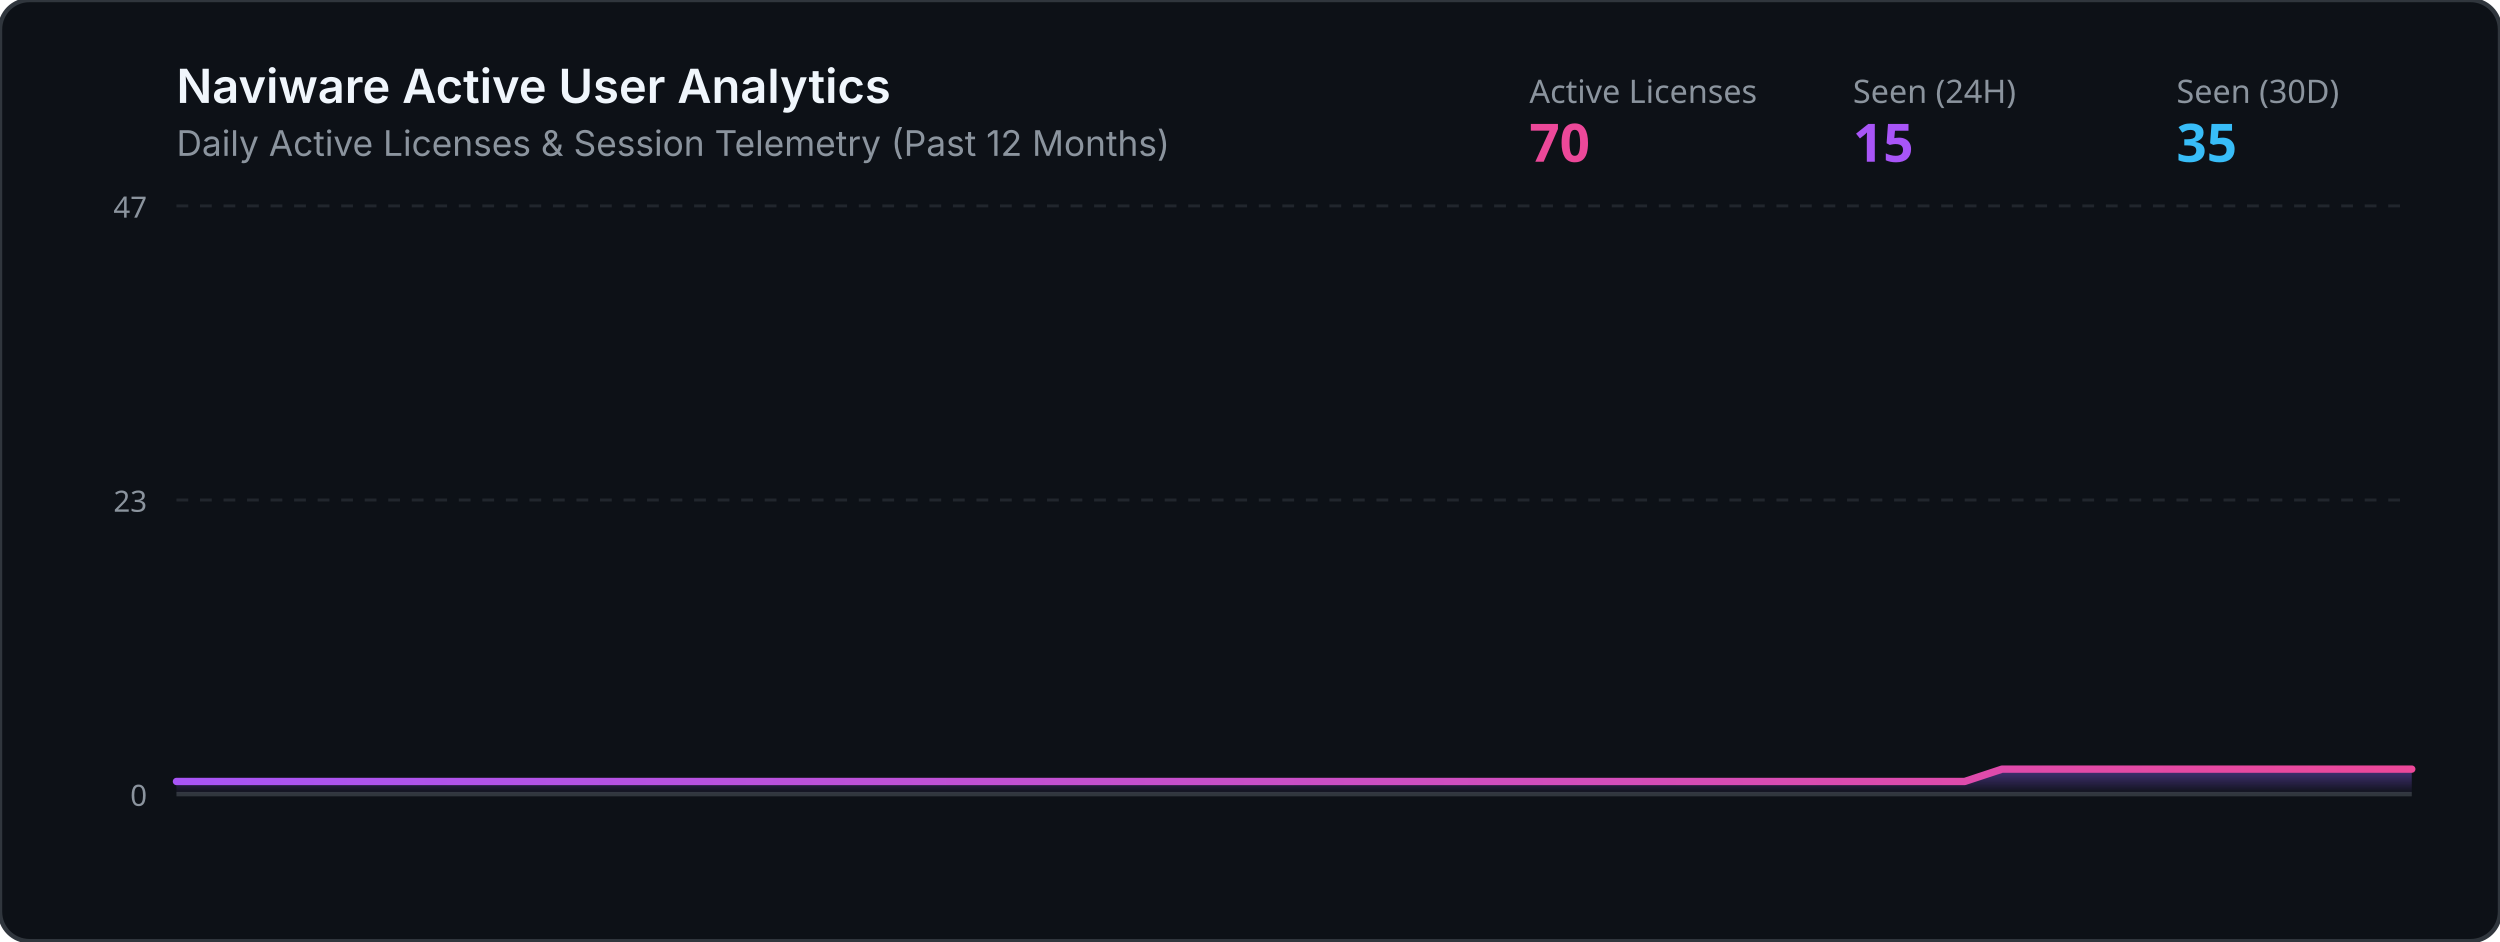
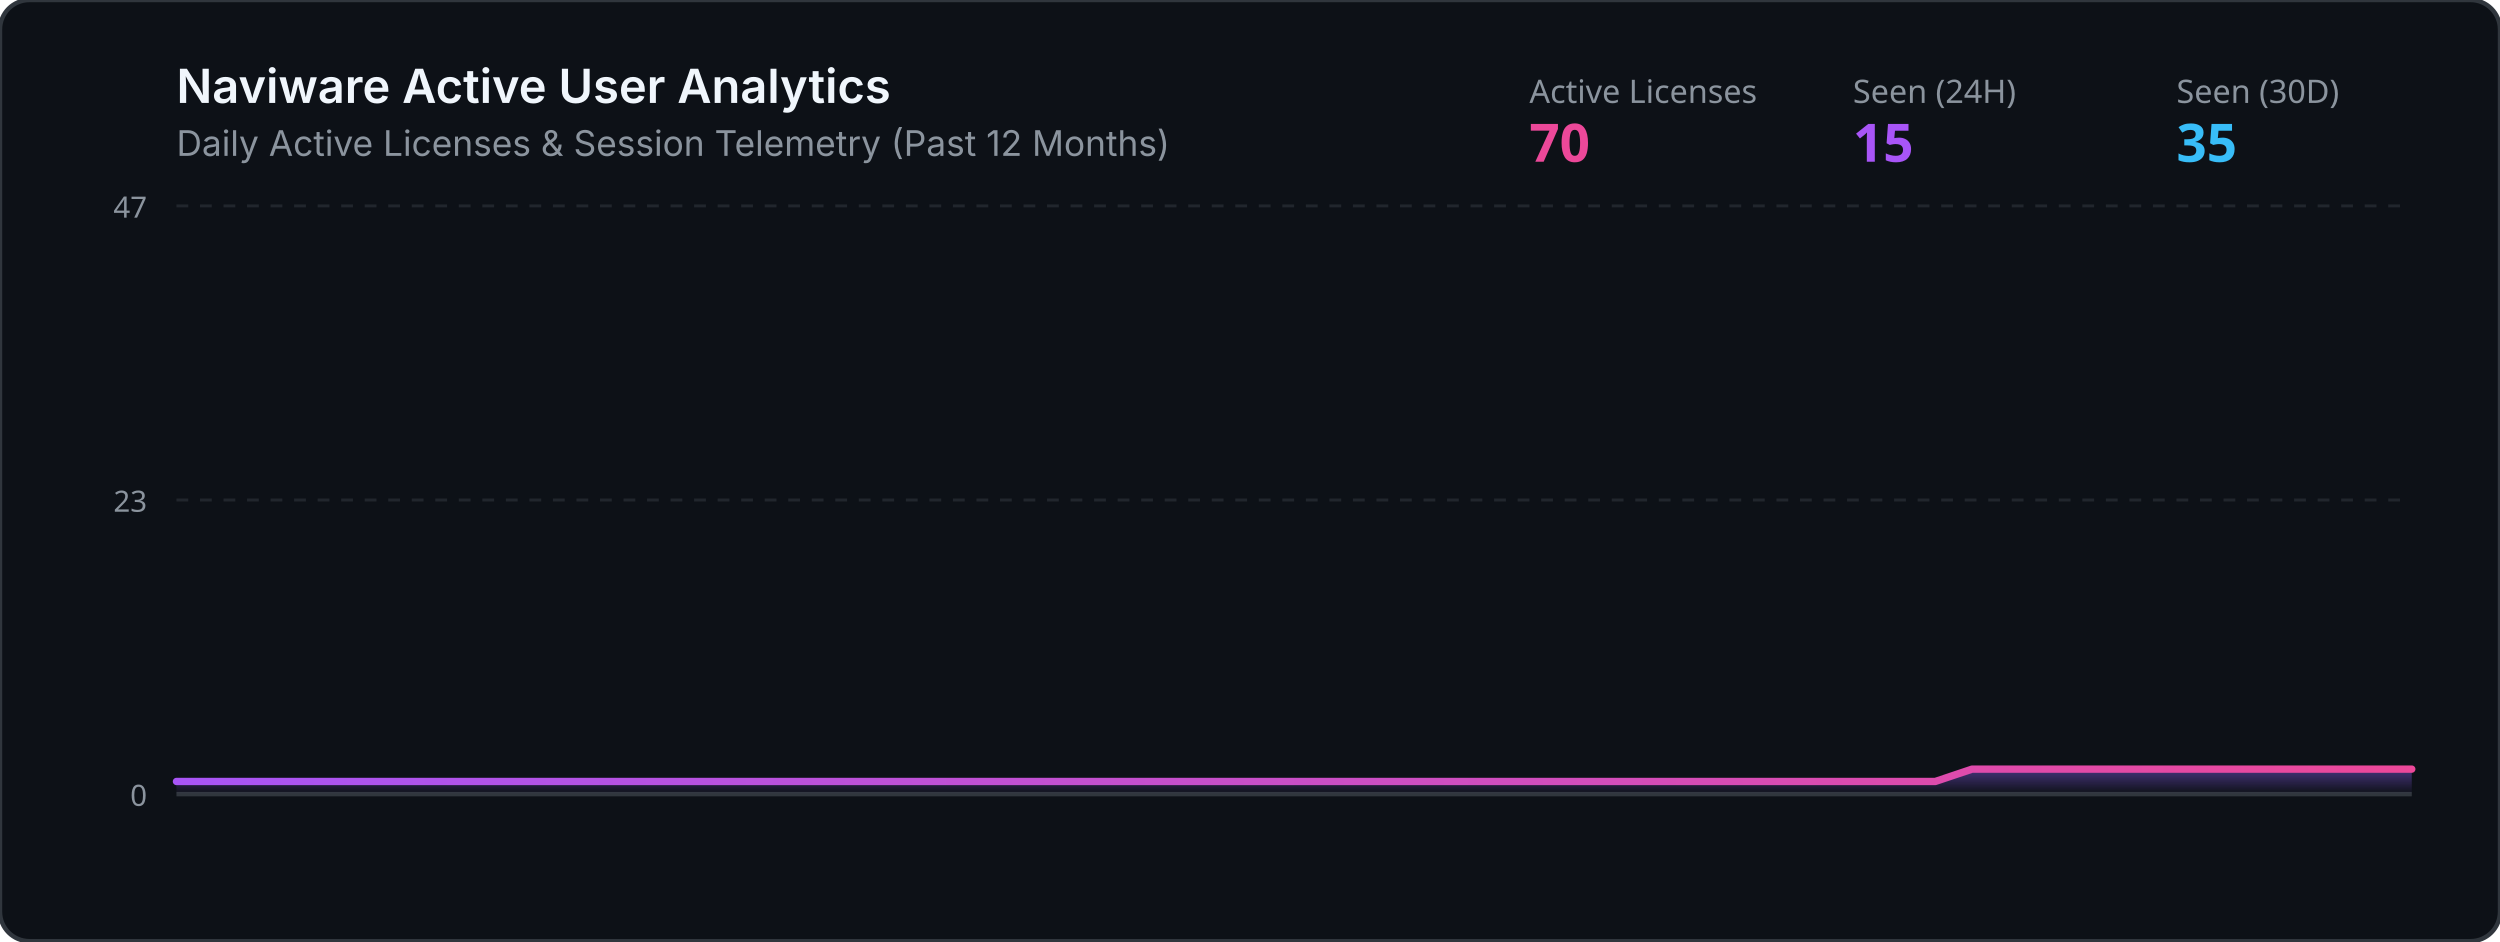
<svg xmlns="http://www.w3.org/2000/svg" viewBox="0 0 850 320" width="100%" height="320">
  <defs>
    <linearGradient id="grad" x1="0%" y1="0%" x2="0%" y2="100%">
      <stop offset="0%" stop-color="#8b5cf6" stop-opacity="0.45" />
      <stop offset="100%" stop-color="#8b5cf6" stop-opacity="0.0" />
    </linearGradient>
    <linearGradient id="lineGrad" x1="0%" y1="0%" x2="100%" y2="0%">
      <stop offset="0%" stop-color="#a855f7" />
      <stop offset="100%" stop-color="#ec4899" />
    </linearGradient>
  </defs>
  <rect width="850" height="320" rx="10" fill="#0d1117" stroke="#30363d" stroke-width="1.5" />
  <text x="60" y="35" fill="#f0f6fc" font-family="-apple-system,BlinkMacSystemFont,Segoe UI,sans-serif" font-size="16" font-weight="600">Naviware Active User Analytics</text>
  <text x="60" y="53" fill="#8b949e" font-family="-apple-system,BlinkMacSystemFont,Segoe UI,sans-serif" font-size="12">Daily Active Licenses &amp; Session Telemetry (Past 12 Months)</text>
  <text x="520" y="35" fill="#8b949e" font-family="sans-serif" font-size="11">Active Licenses</text>
  <text x="520" y="55" fill="#ec4899" font-family="sans-serif" font-size="18" font-weight="bold">70</text>
  <text x="630" y="35" fill="#8b949e" font-family="sans-serif" font-size="11">Seen (24H)</text>
  <text x="630" y="55" fill="#a855f7" font-family="sans-serif" font-size="18" font-weight="bold">15</text>
  <text x="740" y="35" fill="#8b949e" font-family="sans-serif" font-size="11">Seen (30D)</text>
  <text x="740" y="55" fill="#38bdf8" font-family="sans-serif" font-size="18" font-weight="bold">35</text>
  <line x1="60" y1="70" x2="820" y2="70" stroke="#21262d" stroke-width="1" stroke-dasharray="4" />
  <line x1="60" y1="170.0" x2="820" y2="170.0" stroke="#21262d" stroke-width="1" stroke-dasharray="4" />
  <line x1="60" y1="270" x2="820" y2="270" stroke="#30363d" stroke-width="1.5" />
  <text x="50" y="74" fill="#8b949e" font-family="sans-serif" font-size="10" text-anchor="end">47</text>
  <text x="50" y="174.0" fill="#8b949e" font-family="sans-serif" font-size="10" text-anchor="end">23</text>
  <text x="50" y="274" fill="#8b949e" font-family="sans-serif" font-size="10" text-anchor="end">0</text>
-   <polygon points="60,270 60.0,265.7 72.7,265.7 85.3,265.7 98.0,265.7 110.7,265.7 123.3,265.7 136.0,265.7 148.7,265.7 161.3,265.7 174.0,265.7 186.7,265.7 199.3,265.7 212.0,265.7 224.7,265.7 237.3,265.7 250.0,265.7 262.7,265.7 275.3,265.7 288.0,265.7 300.7,265.7 313.3,265.7 326.0,265.7 338.7,265.7 351.3,265.7 364.0,265.7 376.7,265.7 389.3,265.7 402.0,265.7 414.7,265.7 427.3,265.7 440.0,265.7 452.7,265.7 465.3,265.7 478.0,265.7 490.7,265.7 503.3,265.7 516.0,265.7 528.7,265.7 541.3,265.7 554.0,265.7 566.7,265.7 579.3,265.7 592.0,265.7 604.7,265.7 617.3,265.7 630.0,265.7 642.7,265.7 655.3,265.7 668.0,265.7 680.7,261.5 693.3,261.5 706.0,261.5 718.7,261.5 731.3,261.5 744.0,261.5 756.7,261.5 769.3,261.5 782.0,261.5 794.7,261.5 807.3,261.5 820.0,261.5 820,270" fill="url(#grad)" />
-   <polyline points="60.0,265.7 72.7,265.7 85.3,265.7 98.0,265.7 110.7,265.7 123.3,265.7 136.0,265.7 148.7,265.7 161.3,265.7 174.0,265.7 186.7,265.7 199.3,265.7 212.0,265.7 224.7,265.7 237.3,265.7 250.0,265.7 262.7,265.7 275.3,265.7 288.0,265.7 300.7,265.7 313.3,265.7 326.0,265.7 338.7,265.7 351.3,265.7 364.0,265.7 376.7,265.7 389.3,265.7 402.0,265.7 414.7,265.7 427.3,265.7 440.0,265.7 452.7,265.7 465.3,265.7 478.0,265.7 490.7,265.7 503.3,265.7 516.0,265.7 528.7,265.7 541.3,265.7 554.0,265.7 566.7,265.7 579.3,265.7 592.0,265.7 604.7,265.7 617.3,265.7 630.0,265.7 642.7,265.7 655.3,265.7 668.0,265.7 680.7,261.5 693.3,261.5 706.0,261.5 718.7,261.5 731.3,261.5 744.0,261.5 756.7,261.5 769.3,261.5 782.0,261.5 794.7,261.5 807.3,261.5 820.0,261.5" fill="none" stroke="url(#lineGrad)" stroke-width="2.5" stroke-linecap="round" stroke-linejoin="round" />
+   <polygon points="60,270 60.0,265.7 72.5,265.7 84.9,265.7 97.4,265.7 109.8,265.7 122.3,265.7 134.8,265.7 147.2,265.7 159.7,265.7 172.1,265.7 184.6,265.7 197.0,265.7 209.5,265.7 222.0,265.7 234.4,265.7 246.9,265.7 259.3,265.7 271.8,265.7 284.3,265.7 296.7,265.7 309.2,265.7 321.6,265.7 334.1,265.7 346.6,265.7 359.0,265.7 371.5,265.7 383.9,265.7 396.4,265.7 408.9,265.7 421.3,265.7 433.8,265.7 446.2,265.7 458.7,265.7 471.1,265.7 483.6,265.7 496.1,265.7 508.5,265.7 521.0,265.7 533.4,265.7 545.9,265.7 558.4,265.7 570.8,265.7 583.3,265.7 595.7,265.7 608.2,265.7 620.7,265.7 633.1,265.7 645.6,265.7 658.0,265.7 670.5,261.5 683.0,261.5 695.4,261.5 707.9,261.5 720.3,261.5 732.8,261.5 745.2,261.5 757.7,261.5 770.2,261.5 782.6,261.5 795.1,261.5 807.5,261.5 820.0,261.5 820,270" fill="url(#grad)" />
+   <polyline points="60.0,265.7 72.5,265.7 84.9,265.7 97.4,265.7 109.8,265.7 122.3,265.7 134.8,265.7 147.2,265.7 159.7,265.7 172.1,265.7 184.6,265.7 197.0,265.7 209.5,265.7 222.0,265.7 234.4,265.7 246.9,265.7 259.3,265.7 271.8,265.7 284.3,265.7 296.7,265.7 309.2,265.7 321.6,265.7 334.1,265.7 346.6,265.7 359.0,265.7 371.5,265.7 383.9,265.7 396.4,265.7 408.9,265.7 421.3,265.7 433.8,265.7 446.2,265.7 458.7,265.7 471.1,265.7 483.6,265.7 496.1,265.7 508.5,265.7 521.0,265.7 533.4,265.7 545.9,265.7 558.4,265.7 570.8,265.7 583.3,265.7 595.7,265.7 608.2,265.7 620.7,265.7 633.1,265.7 645.6,265.7 658.0,265.7 670.5,261.5 683.0,261.5 695.4,261.5 707.9,261.5 720.3,261.5 732.8,261.5 745.2,261.5 757.7,261.5 770.2,261.5 782.6,261.5 795.1,261.5 807.5,261.5 820.0,261.5" fill="none" stroke="url(#lineGrad)" stroke-width="2.5" stroke-linecap="round" stroke-linejoin="round" />
</svg>
